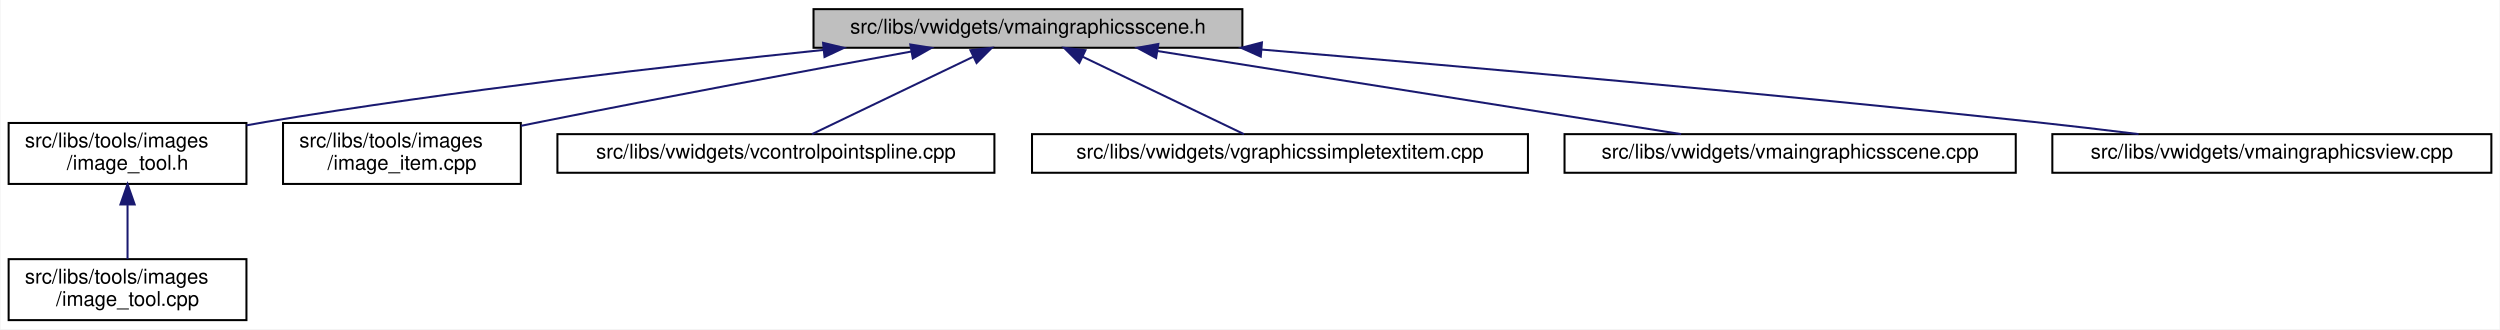
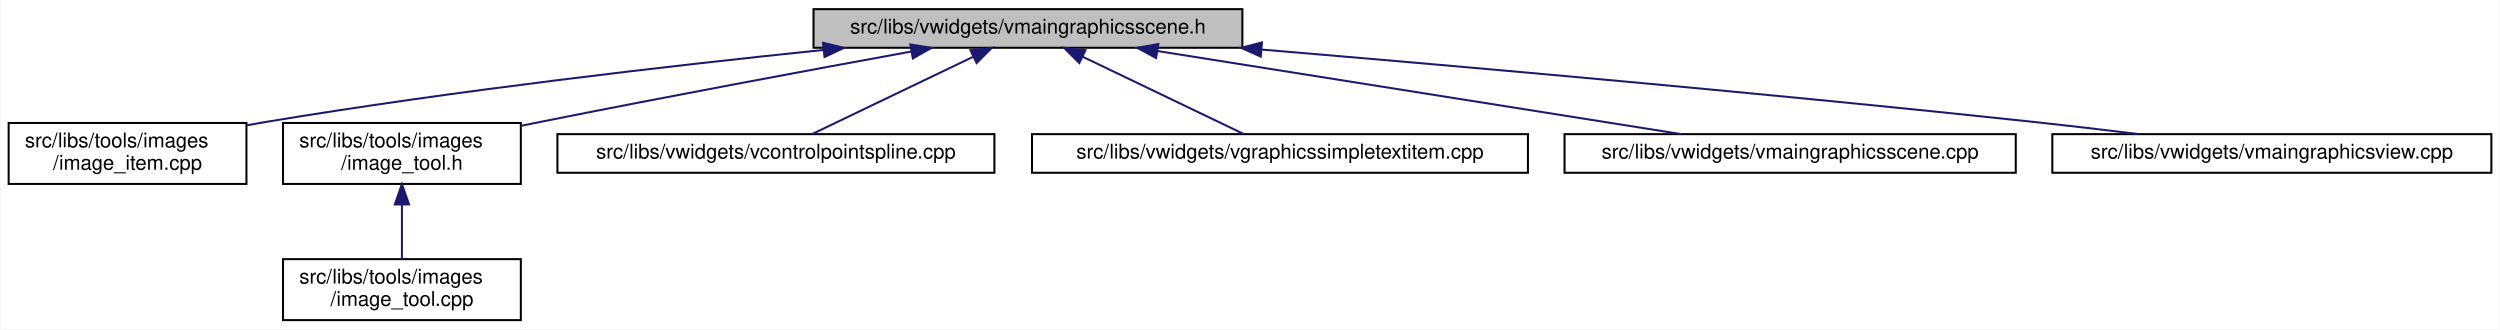
<svg xmlns="http://www.w3.org/2000/svg" xmlns:xlink="http://www.w3.org/1999/xlink" width="1230pt" height="162pt" viewBox="0.00 0.00 1229.50 162.00">
  <g id="graph0" class="graph" transform="scale(1 1) rotate(0) translate(4 158)">
    <polygon fill="white" stroke="transparent" points="-4,4 -4,-158 1225.5,-158 1225.5,4 -4,4" />
    <g id="node1" class="node">
      <g id="a_node1">
        <a xlink:title=" ">
          <polygon fill="#bfbfbf" stroke="black" points="396,-134.5 396,-153.5 607,-153.5 607,-134.5 396,-134.5" />
          <text text-anchor="middle" x="501.5" y="-141.5" font-family="Helvetica,sans-Serif" font-size="10.00">src/libs/vwidgets/vmaingraphicsscene.h</text>
        </a>
      </g>
    </g>
    <g id="node2" class="node">
      <g id="a_node2">
-         <a xlink:href="../../d0/dbf/image__tool_8h.html" target="_top" xlink:title=" ">
+         <a xlink:href="../../df/d1e/image__item_8cpp.html" target="_top" xlink:title=" ">
          <polygon fill="white" stroke="black" points="0,-67.5 0,-97.5 117,-97.5 117,-67.5 0,-67.5" />
          <text text-anchor="start" x="8" y="-85.5" font-family="Helvetica,sans-Serif" font-size="10.00">src/libs/tools/images</text>
-           <text text-anchor="middle" x="58.5" y="-74.5" font-family="Helvetica,sans-Serif" font-size="10.00">/image_tool.h</text>
+           <text text-anchor="middle" x="58.5" y="-74.5" font-family="Helvetica,sans-Serif" font-size="10.00">/image_item.cpp</text>
        </a>
      </g>
    </g>
    <g id="edge1" class="edge">
      <path fill="none" stroke="midnightblue" d="M401,-133.44C325.28,-125.63 219.05,-113.39 126.5,-98 123.4,-97.49 120.24,-96.93 117.04,-96.34" />
      <polygon fill="midnightblue" stroke="midnightblue" points="400.7,-136.93 411.01,-134.46 401.41,-129.96 400.7,-136.93" />
    </g>
-     <g id="node4" class="node">
-       <g id="a_node4">
-         <a xlink:href="../../df/d1e/image__item_8cpp.html" target="_top" xlink:title=" ">
+     <g id="node3" class="node">
+       <g id="a_node3">
+         <a xlink:href="../../d0/dbf/image__tool_8h.html" target="_top" xlink:title=" ">
          <polygon fill="white" stroke="black" points="135,-67.5 135,-97.5 252,-97.5 252,-67.5 135,-67.5" />
          <text text-anchor="start" x="143" y="-85.5" font-family="Helvetica,sans-Serif" font-size="10.00">src/libs/tools/images</text>
-           <text text-anchor="middle" x="193.5" y="-74.5" font-family="Helvetica,sans-Serif" font-size="10.00">/image_item.cpp</text>
+           <text text-anchor="middle" x="193.5" y="-74.5" font-family="Helvetica,sans-Serif" font-size="10.00">/image_tool.h</text>
        </a>
      </g>
    </g>
-     <g id="edge3" class="edge">
+     <g id="edge2" class="edge">
      <path fill="none" stroke="midnightblue" d="M444.05,-132.64C395.38,-123.77 323.78,-110.48 261.5,-98 258.42,-97.38 255.27,-96.74 252.09,-96.09" />
      <polygon fill="midnightblue" stroke="midnightblue" points="443.61,-136.12 454.07,-134.47 444.86,-129.23 443.61,-136.12" />
    </g>
    <g id="node5" class="node">
      <g id="a_node5">
        <a xlink:href="../../de/d45/vcontrolpointspline_8cpp.html" target="_top" xlink:title=" ">
          <polygon fill="white" stroke="black" points="270,-73 270,-92 485,-92 485,-73 270,-73" />
          <text text-anchor="middle" x="377.5" y="-80" font-family="Helvetica,sans-Serif" font-size="10.00">src/libs/vwidgets/vcontrolpointspline.cpp</text>
        </a>
      </g>
    </g>
    <g id="edge4" class="edge">
      <path fill="none" stroke="midnightblue" d="M474.45,-130.02C450.4,-118.48 415.94,-101.94 395.23,-92.01" />
      <polygon fill="midnightblue" stroke="midnightblue" points="473.2,-133.3 483.73,-134.48 476.23,-126.99 473.2,-133.3" />
    </g>
    <g id="node6" class="node">
      <g id="a_node6">
        <a xlink:href="../../de/dec/vgraphicssimpletextitem_8cpp.html" target="_top" xlink:title=" ">
          <polygon fill="white" stroke="black" points="503.5,-73 503.5,-92 747.5,-92 747.5,-73 503.5,-73" />
          <text text-anchor="middle" x="625.5" y="-80" font-family="Helvetica,sans-Serif" font-size="10.00">src/libs/vwidgets/vgraphicssimpletextitem.cpp</text>
        </a>
      </g>
    </g>
    <g id="edge5" class="edge">
      <path fill="none" stroke="midnightblue" d="M528.55,-130.02C552.6,-118.48 587.06,-101.94 607.77,-92.01" />
      <polygon fill="midnightblue" stroke="midnightblue" points="526.77,-126.99 519.27,-134.48 529.8,-133.3 526.77,-126.99" />
    </g>
    <g id="node7" class="node">
      <g id="a_node7">
        <a xlink:href="../../d1/d88/vmaingraphicsscene_8cpp.html" target="_top" xlink:title=" ">
          <polygon fill="white" stroke="black" points="765.5,-73 765.5,-92 987.5,-92 987.5,-73 765.5,-73" />
          <text text-anchor="middle" x="876.5" y="-80" font-family="Helvetica,sans-Serif" font-size="10.00">src/libs/vwidgets/vmaingraphicsscene.cpp</text>
        </a>
      </g>
    </g>
    <g id="edge6" class="edge">
      <path fill="none" stroke="midnightblue" d="M565.15,-132.9C637.65,-121.4 754.83,-102.8 822.87,-92.01" />
      <polygon fill="midnightblue" stroke="midnightblue" points="564.56,-129.45 555.23,-134.48 565.65,-136.36 564.56,-129.45" />
    </g>
    <g id="node8" class="node">
      <g id="a_node8">
        <a xlink:href="../../d2/d31/vmaingraphicsview_8cpp.html" target="_top" xlink:title=" ">
          <polygon fill="white" stroke="black" points="1005.5,-73 1005.5,-92 1221.5,-92 1221.5,-73 1005.5,-73" />
          <text text-anchor="middle" x="1113.5" y="-80" font-family="Helvetica,sans-Serif" font-size="10.00">src/libs/vwidgets/vmaingraphicsview.cpp</text>
        </a>
      </g>
    </g>
    <g id="edge7" class="edge">
      <path fill="none" stroke="midnightblue" d="M616.54,-133.61C716.93,-125.16 866.48,-111.96 996.5,-98 1013.19,-96.21 1031.19,-94.08 1047.95,-92.01" />
      <polygon fill="midnightblue" stroke="midnightblue" points="616.04,-130.14 606.37,-134.47 616.63,-137.12 616.04,-130.14" />
    </g>
-     <g id="node3" class="node">
-       <g id="a_node3">
+     <g id="node4" class="node">
+       <g id="a_node4">
        <a xlink:href="../../d9/da3/image__tool_8cpp.html" target="_top" xlink:title=" ">
-           <polygon fill="white" stroke="black" points="0,-0.5 0,-30.5 117,-30.5 117,-0.5 0,-0.5" />
-           <text text-anchor="start" x="8" y="-18.5" font-family="Helvetica,sans-Serif" font-size="10.00">src/libs/tools/images</text>
-           <text text-anchor="middle" x="58.5" y="-7.5" font-family="Helvetica,sans-Serif" font-size="10.00">/image_tool.cpp</text>
+           <polygon fill="white" stroke="black" points="135,-0.5 135,-30.5 252,-30.5 252,-0.5 135,-0.5" />
+           <text text-anchor="start" x="143" y="-18.5" font-family="Helvetica,sans-Serif" font-size="10.00">src/libs/tools/images</text>
+           <text text-anchor="middle" x="193.5" y="-7.5" font-family="Helvetica,sans-Serif" font-size="10.00">/image_tool.cpp</text>
        </a>
      </g>
    </g>
-     <g id="edge2" class="edge">
-       <path fill="none" stroke="midnightblue" d="M58.5,-57.11C58.5,-48.15 58.5,-38.32 58.5,-30.58" />
-       <polygon fill="midnightblue" stroke="midnightblue" points="55,-57.4 58.5,-67.4 62,-57.4 55,-57.4" />
+     <g id="edge3" class="edge">
+       <path fill="none" stroke="midnightblue" d="M193.5,-57.11C193.5,-48.15 193.5,-38.32 193.5,-30.58" />
+       <polygon fill="midnightblue" stroke="midnightblue" points="190,-57.4 193.5,-67.4 197,-57.4 190,-57.4" />
    </g>
  </g>
</svg>
